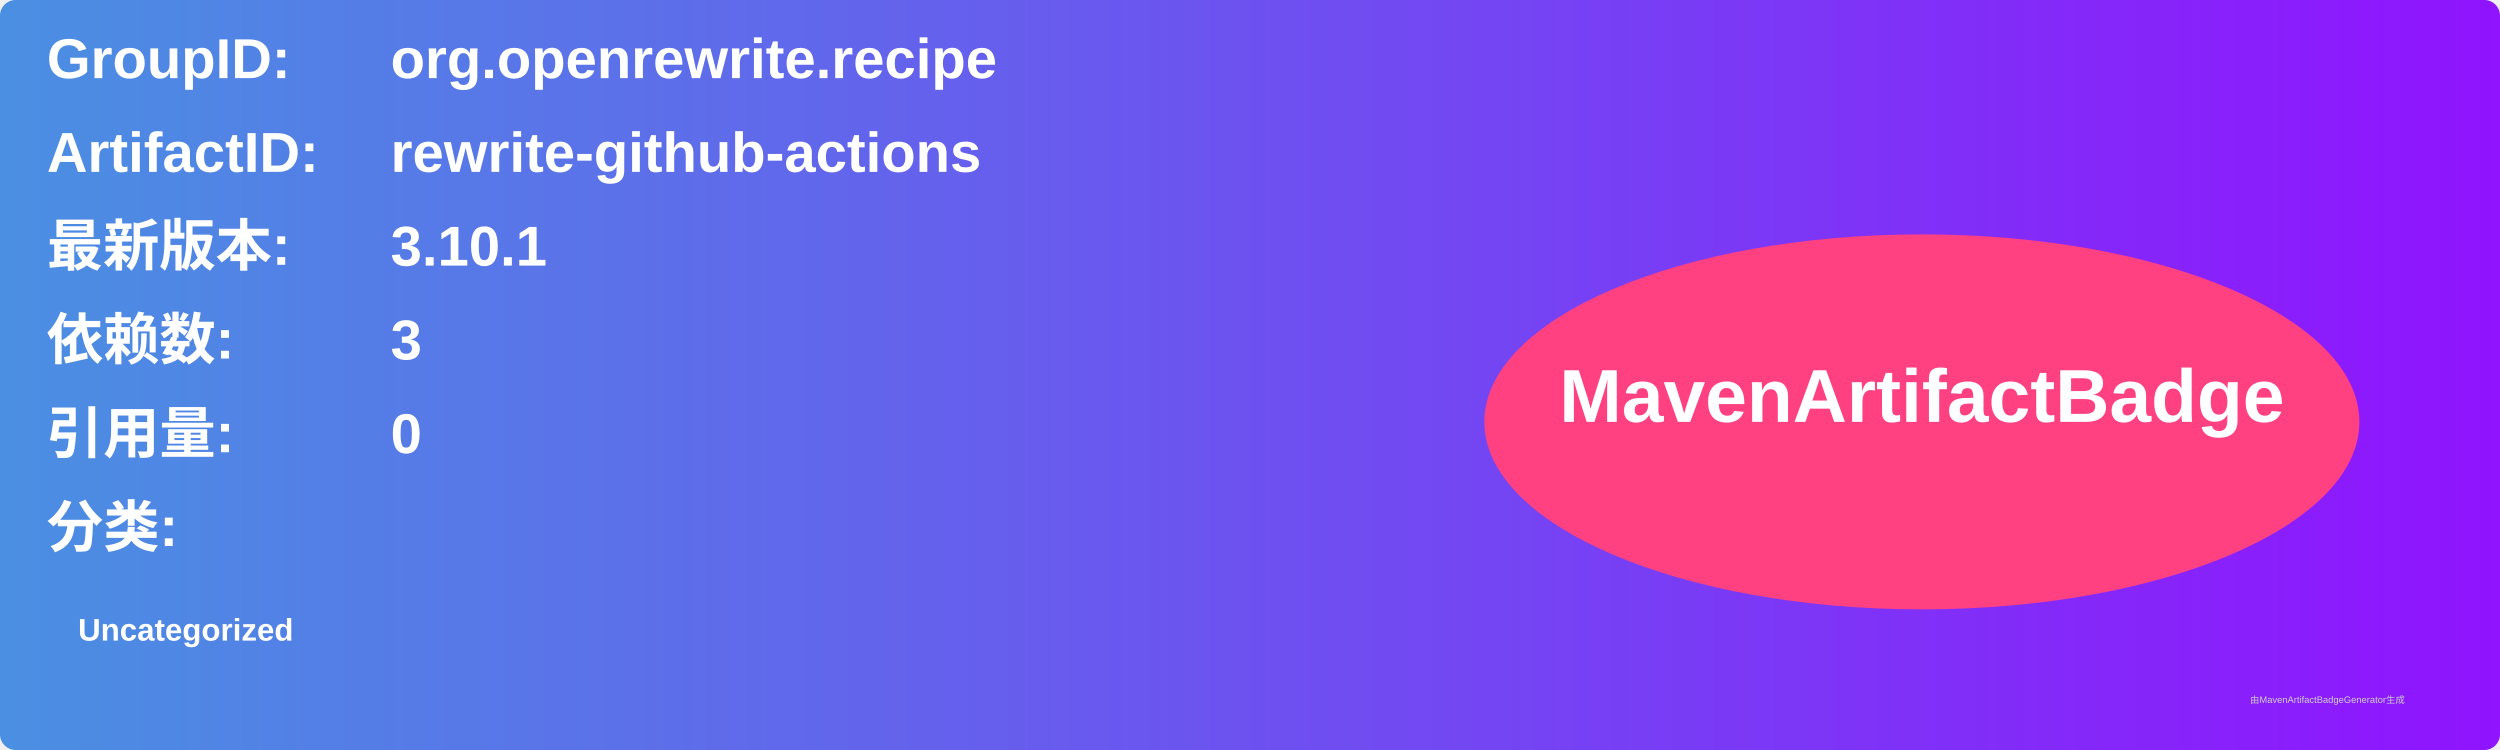
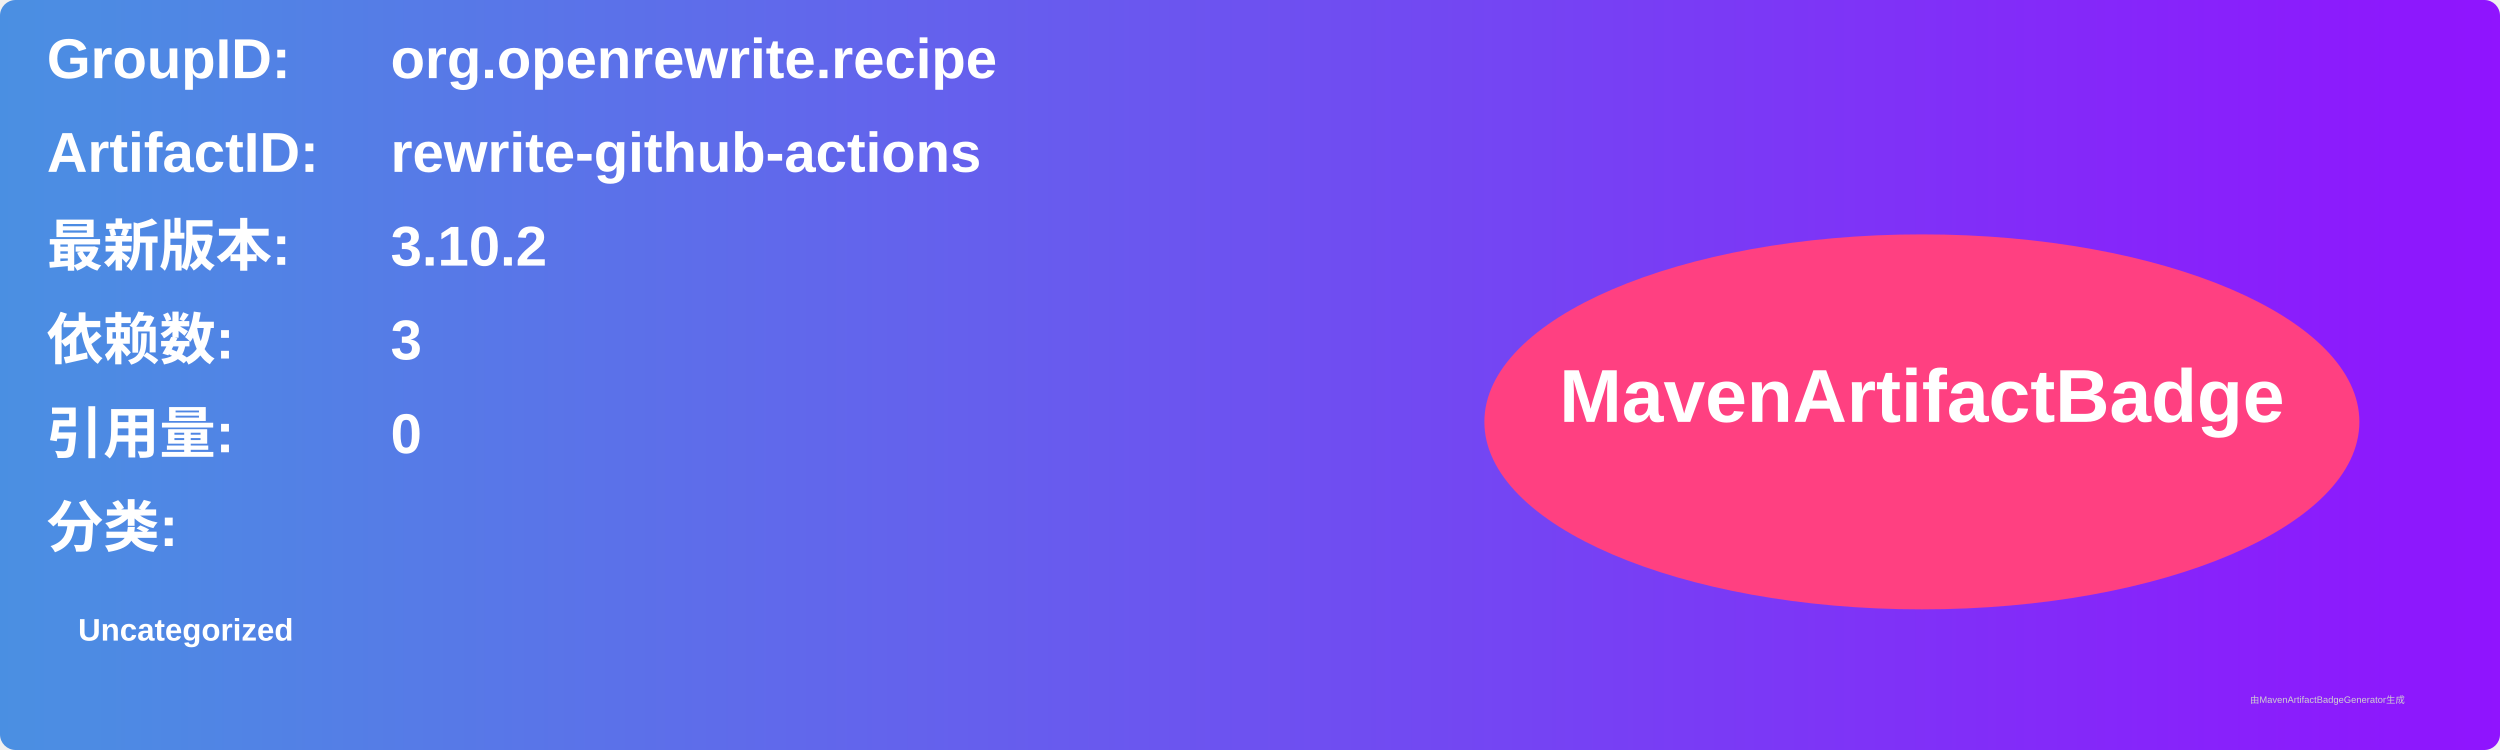
<svg xmlns="http://www.w3.org/2000/svg" width="800" height="240" viewBox="0 0 800 240">
  <linearGradient id="grad" x1="0%" y1="0%" x2="100%" y2="0%">
    <stop offset="0%" stop-color="#4a90e2" />
    <stop offset="100%" stop-color="#9013fe" />
  </linearGradient>
  <rect width="100%" height="100%" rx="5" ry="5" fill="url(#grad)" />
  <g transform="translate(15, 15)">
    <text x="0" y="10" font-family="Arial" font-size="18" fill="white" font-weight="bold" width="260">GroupID:</text>
    <text x="110" y="10" font-family="Arial" font-size="18" fill="white" font-weight="bold" width="460">org.openrewrite.recipe</text>
    <text x="0" y="40" font-family="Arial" font-size="18" fill="white" font-weight="bold" width="260">ArtifactID:</text>
    <text x="110" y="40" font-family="Arial" font-size="18" fill="white" font-weight="bold" width="460">rewrite-github-actions</text>
    <text x="0" y="70" font-family="Arial" font-size="18" fill="white" font-weight="bold">最新版本:</text>
    <text x="110" y="70" font-family="Arial" font-size="18" fill="white" font-weight="bold">
-       <tspan font-weight="bold">3.10.1</tspan>
+       <tspan font-weight="bold">3.10.2</tspan>
    </text>
    <text x="0" y="100" font-family="Arial" font-size="18" fill="white" font-weight="bold">依赖数: </text>
    <text x="110" y="100" font-family="Arial" font-size="18" fill="white">
      <tspan font-weight="bold">3</tspan>
    </text>
    <text x="0" y="130" font-family="Arial" font-size="18" fill="white" font-weight="bold">引用量: </text>
    <text x="110" y="130" font-family="Arial" font-size="18" fill="white">
      <tspan font-weight="bold">0</tspan>
    </text>
    <text x="0" y="160" font-family="Arial" font-size="18" fill="white" font-weight="bold">分类:</text>
    <text x="10" y="190" font-family="Arial" font-size="10" fill="white">
      <tspan font-weight="bold">Uncategorized</tspan>
    </text>
    <ellipse cx="600" cy="120" rx="140" ry="60" fill="#ff4081" />
    <text x="600" y="120" text-anchor="middle" font-family="Arial" font-size="24" fill="white" font-weight="bold">MavenArtifactBadge</text>
  </g>
  <text x="720" y="225" font-family="Arial" font-size="3" fill="#d0d0d0">由MavenArtifactBadgeGenerator生成</text>
</svg>
